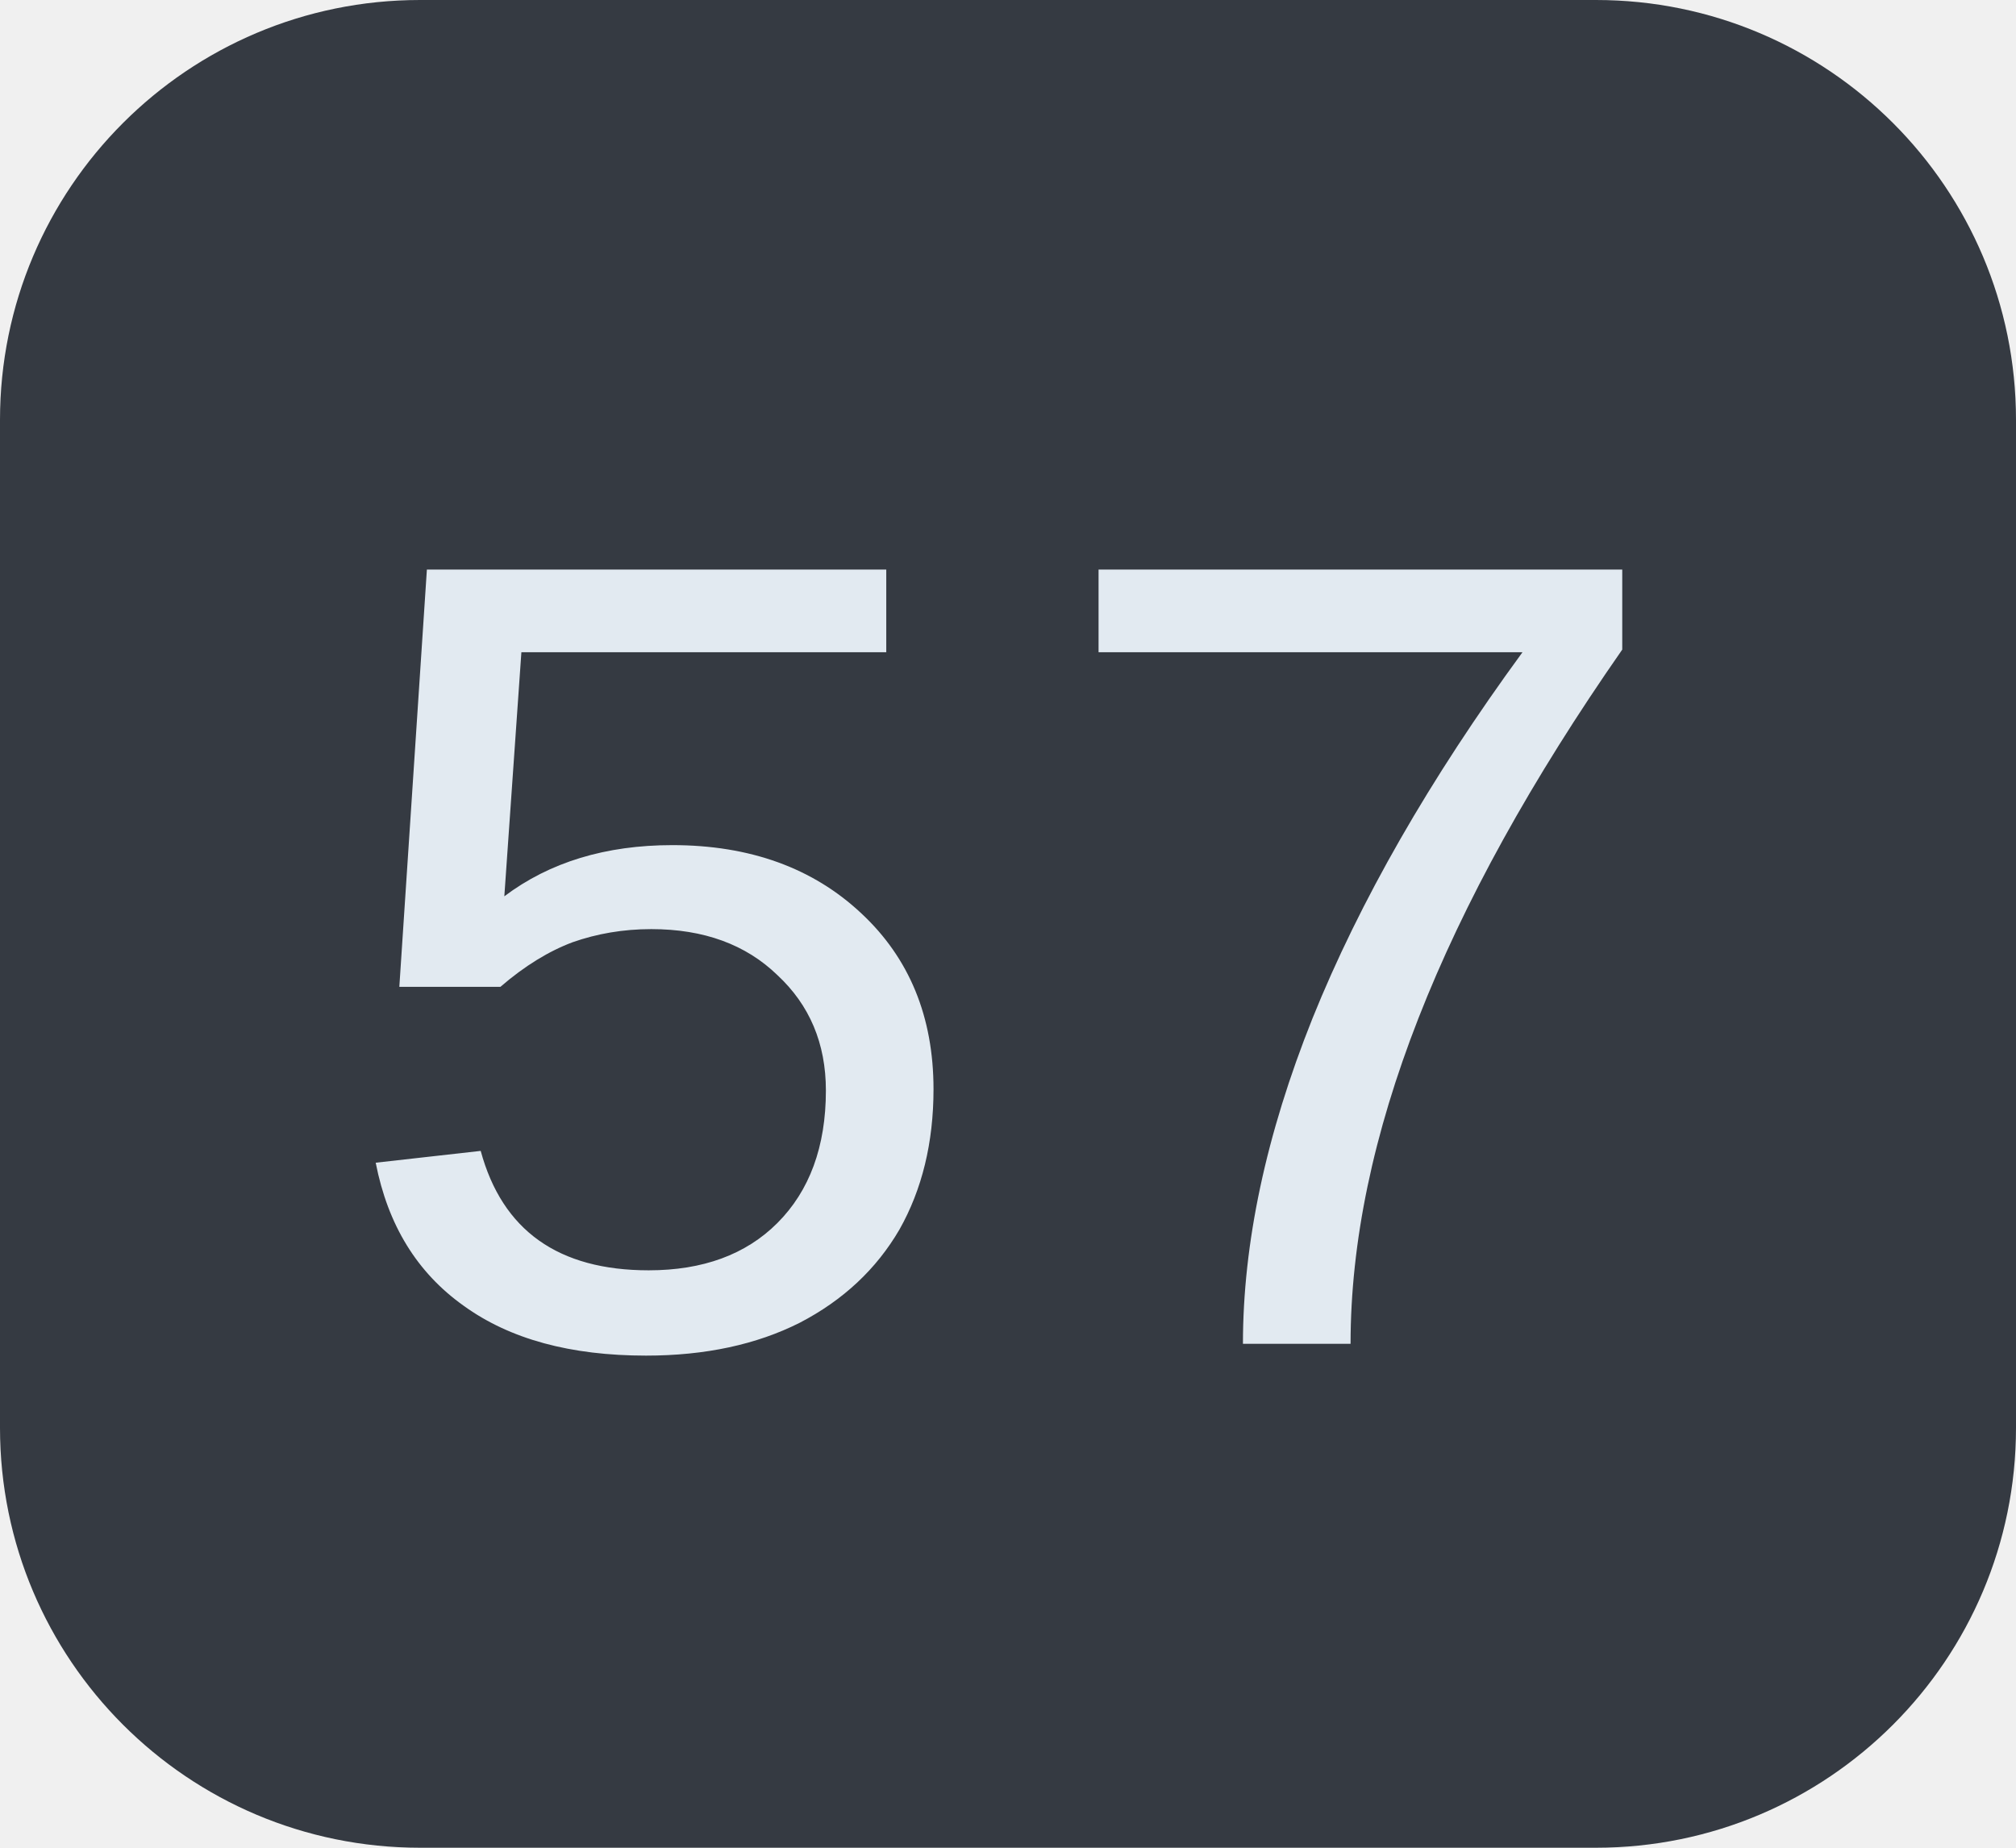
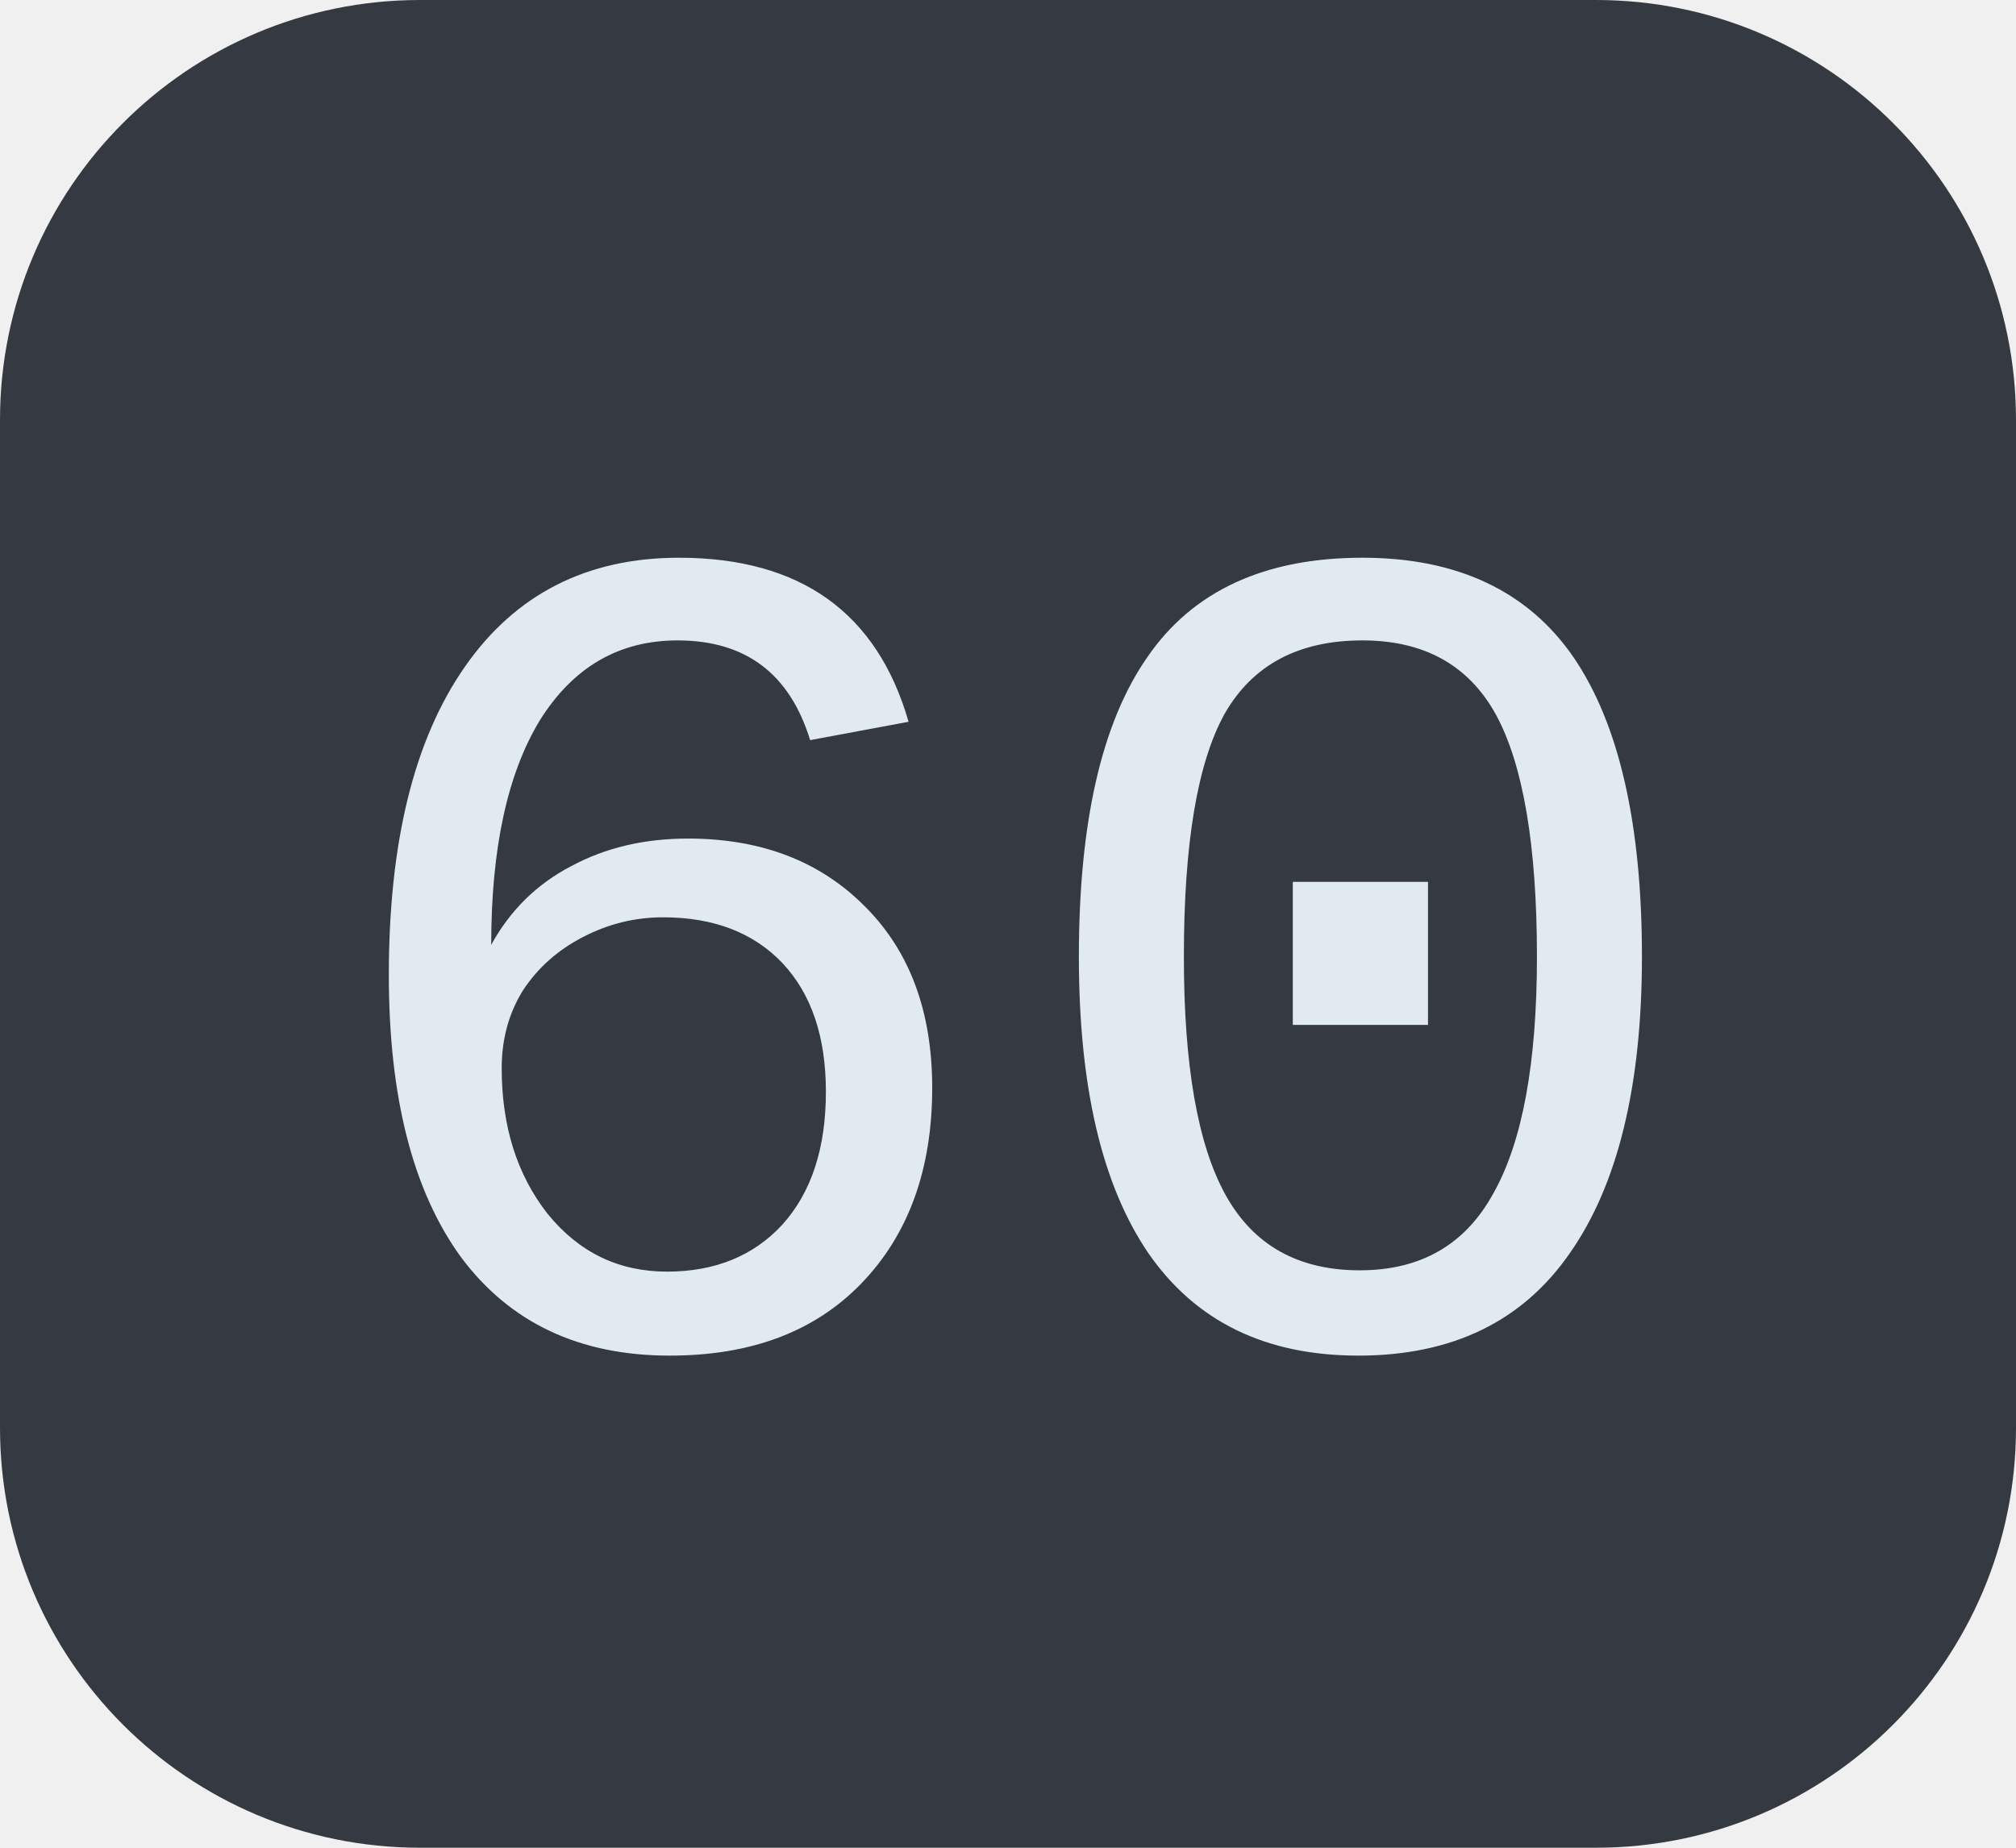
<svg xmlns="http://www.w3.org/2000/svg" width="24" height="22">
  <clipPath id="r">
    <rect width="24" height="22" rx="5" fill="#fff" />
  </clipPath>
  <g clip-path="url(#r)">
    <rect width="24" height="22" fill="#353a42" />
  </g>
  <g fill="#e2eaf1" text-anchor="middle" font-family="Liberation Mono, monospace" text-rendering="geometricPrecision" font-size="14px">
-     <text x="12.0" y="16">57</text>
+     <text x="12.0" y="16">60</text>
  </g>
</svg>
